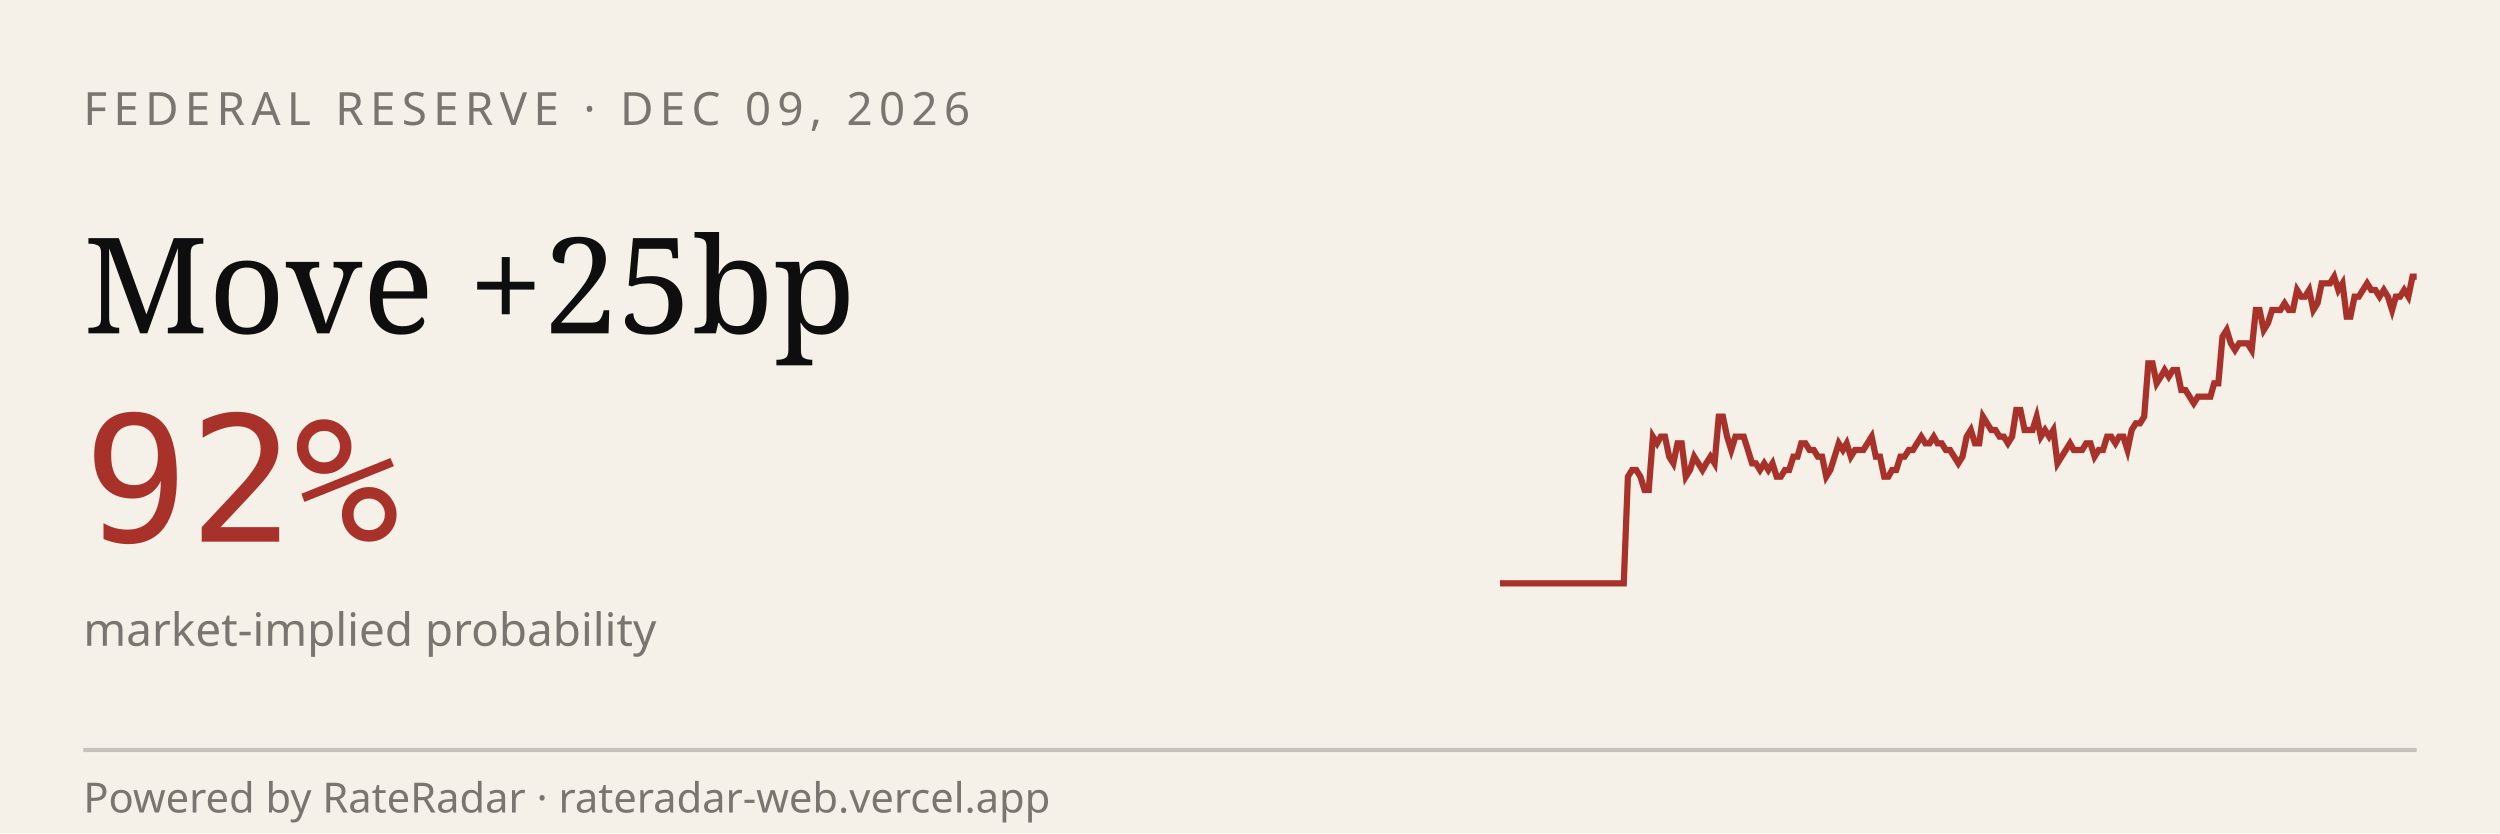
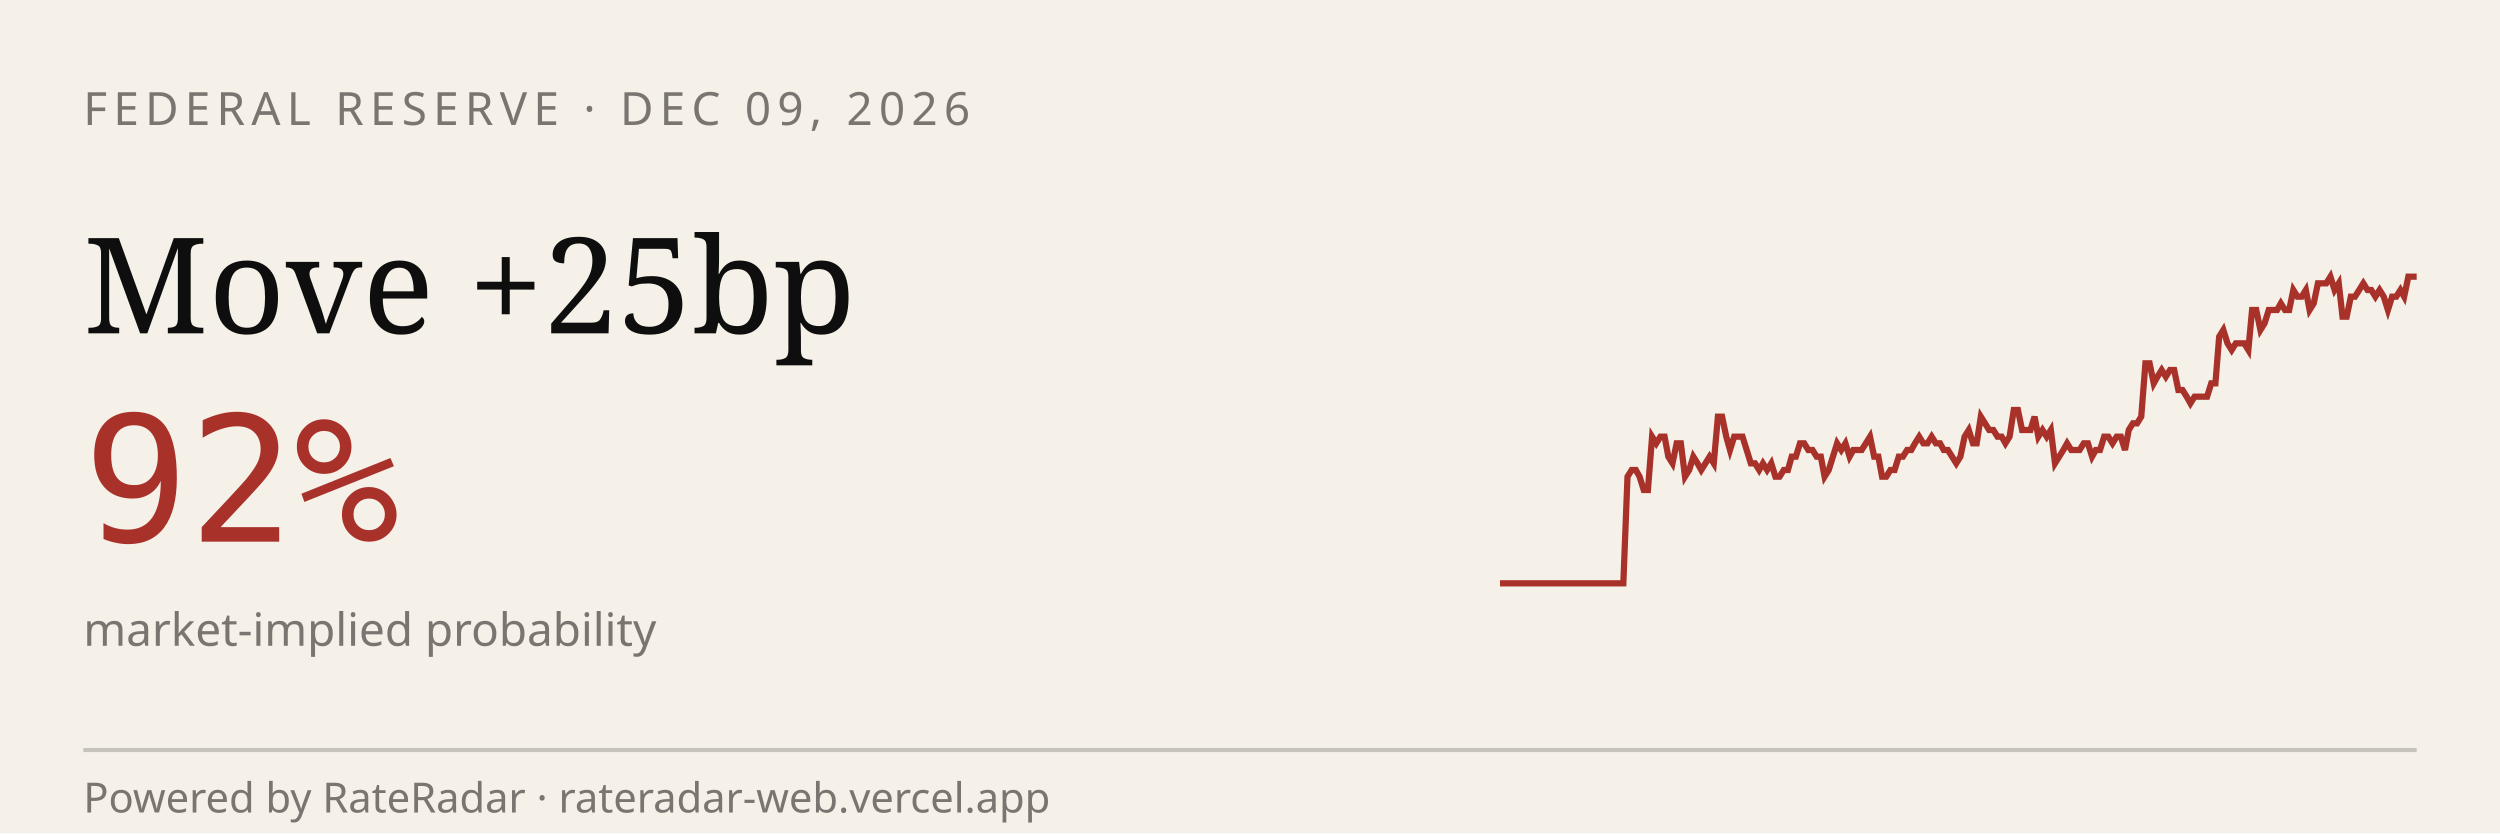
<svg xmlns="http://www.w3.org/2000/svg" viewBox="0 0 600 200" width="600" height="200" role="img" aria-label="RateRadar live odds for FED 2026-12-09">
  <rect width="600" height="200" fill="#F5F1E8" />
  <text x="20" y="30" font-family="sans-serif" font-size="11" letter-spacing="1.5" fill="#7A7570">FEDERAL RESERVE · DEC 09, 2026</text>
  <text x="20" y="80" font-family="Georgia, serif" font-size="32" fill="#0E0E0E">Move +25bp</text>
  <text x="20" y="130" font-family="monospace" font-size="42" fill="#A8312A">92%</text>
  <text x="20" y="155" font-family="sans-serif" font-size="11" fill="#7A7570">market-implied probability</text>
-   <path d="M 360.0,140.0 L 361.0,140.0 L 362.0,140.0 L 363.0,140.0 L 364.0,140.0 L 365.0,140.0 L 365.9,140.0 L 366.9,140.0 L 367.9,140.0 L 368.9,140.0 L 369.9,140.0 L 370.9,140.0 L 371.9,140.0 L 372.9,140.0 L 373.9,140.0 L 374.9,140.0 L 375.9,140.0 L 376.8,140.0 L 377.8,140.0 L 378.8,140.0 L 379.8,140.0 L 380.8,140.0 L 381.8,140.0 L 382.8,140.0 L 383.8,140.0 L 384.8,140.0 L 385.8,140.0 L 386.8,140.0 L 387.7,140.0 L 388.7,140.0 L 389.7,140.0 L 390.7,114.4 L 391.7,112.8 L 392.7,112.8 L 393.7,114.4 L 394.7,117.6 L 395.7,117.6 L 396.7,104.8 L 397.7,106.4 L 398.6,104.8 L 399.6,104.8 L 400.6,109.6 L 401.6,111.2 L 402.6,106.4 L 403.6,106.4 L 404.6,114.4 L 405.6,112.8 L 406.6,109.6 L 407.6,111.2 L 408.6,112.8 L 409.5,111.2 L 410.5,109.6 L 411.5,111.2 L 412.5,100.0 L 413.5,100.0 L 414.5,104.8 L 415.5,108.0 L 416.5,104.8 L 417.5,104.8 L 418.5,104.8 L 419.5,108.0 L 420.5,111.2 L 421.4,111.2 L 422.4,112.8 L 423.4,111.2 L 424.4,112.8 L 425.4,111.2 L 426.4,114.4 L 427.4,114.4 L 428.4,112.8 L 429.4,112.8 L 430.4,109.6 L 431.4,109.6 L 432.3,106.4 L 433.3,106.4 L 434.3,108.0 L 435.3,108.0 L 436.3,109.6 L 437.3,109.6 L 438.3,114.4 L 439.3,112.8 L 440.3,109.6 L 441.3,106.4 L 442.3,108.0 L 443.2,106.4 L 444.2,109.6 L 445.2,108.0 L 446.2,108.0 L 447.2,108.0 L 448.2,106.4 L 449.2,104.8 L 450.2,109.6 L 451.2,109.6 L 452.2,114.4 L 453.2,114.4 L 454.1,112.8 L 455.1,112.8 L 456.1,109.6 L 457.1,109.6 L 458.1,108.0 L 459.1,108.0 L 460.1,106.4 L 461.1,104.8 L 462.1,106.4 L 463.1,106.4 L 464.1,104.8 L 465.0,106.4 L 466.0,106.4 L 467.0,108.0 L 468.0,108.0 L 469.0,109.6 L 470.0,111.2 L 471.0,109.6 L 472.0,104.8 L 473.0,103.2 L 474.0,106.4 L 475.0,106.4 L 475.9,100.0 L 476.9,101.6 L 477.9,103.2 L 478.9,103.2 L 479.9,104.8 L 480.9,104.8 L 481.9,106.4 L 482.9,104.8 L 483.9,98.4 L 484.9,98.4 L 485.9,103.2 L 486.8,103.2 L 487.8,103.2 L 488.8,100.0 L 489.8,104.8 L 490.8,103.2 L 491.8,104.8 L 492.8,103.2 L 493.8,111.2 L 494.8,109.6 L 495.8,108.0 L 496.8,106.4 L 497.7,108.0 L 498.7,108.0 L 499.7,108.0 L 500.7,106.4 L 501.7,106.4 L 502.7,109.6 L 503.7,108.0 L 504.7,108.0 L 505.7,104.8 L 506.7,104.8 L 507.7,106.4 L 508.6,104.8 L 509.6,104.8 L 510.6,108.0 L 511.6,103.2 L 512.6,101.6 L 513.6,101.6 L 514.6,100.0 L 515.6,87.2 L 516.6,87.2 L 517.6,92.0 L 518.6,90.4 L 519.5,88.8 L 520.5,90.4 L 521.5,88.8 L 522.5,88.8 L 523.5,93.6 L 524.5,93.6 L 525.5,95.2 L 526.5,96.8 L 527.5,95.2 L 528.5,95.2 L 529.5,95.2 L 530.5,95.2 L 531.4,92.0 L 532.4,92.0 L 533.4,80.8 L 534.4,79.2 L 535.4,82.4 L 536.4,84.0 L 537.4,82.4 L 538.4,82.4 L 539.4,82.4 L 540.4,84.0 L 541.4,74.4 L 542.3,74.4 L 543.3,79.2 L 544.3,77.6 L 545.3,74.4 L 546.3,74.4 L 547.3,74.4 L 548.3,72.8 L 549.3,74.4 L 550.3,74.4 L 551.3,69.6 L 552.3,71.2 L 553.2,71.2 L 554.2,69.6 L 555.2,74.4 L 556.2,72.8 L 557.2,68.0 L 558.2,68.0 L 559.2,68.0 L 560.2,66.4 L 561.2,69.6 L 562.2,68.0 L 563.2,76.0 L 564.1,76.0 L 565.1,71.2 L 566.1,71.2 L 567.1,69.6 L 568.1,68.0 L 569.1,69.6 L 570.1,69.6 L 571.1,71.2 L 572.1,69.6 L 573.1,71.2 L 574.1,74.4 L 575.0,71.2 L 576.0,71.2 L 577.0,69.6 L 578.0,71.2 L 579.0,66.4 L 580.0,66.4" stroke="#A8312A" stroke-width="1.5" fill="none" />
+   <path d="M 360.0,140.0 L 361.0,140.0 L 362.0,140.0 L 363.0,140.0 L 363.9,140.0 L 364.9,140.0 L 365.9,140.0 L 366.9,140.0 L 367.9,140.0 L 368.9,140.0 L 369.9,140.0 L 370.9,140.0 L 371.8,140.0 L 372.8,140.0 L 373.8,140.0 L 374.8,140.0 L 375.8,140.0 L 376.8,140.0 L 377.8,140.0 L 378.7,140.0 L 379.7,140.0 L 380.7,140.0 L 381.7,140.0 L 382.7,140.0 L 383.7,140.0 L 384.7,140.0 L 385.7,140.0 L 386.6,140.0 L 387.6,140.0 L 388.6,140.0 L 389.6,140.0 L 390.6,114.4 L 391.6,112.8 L 392.6,112.8 L 393.5,114.4 L 394.5,117.6 L 395.5,117.6 L 396.5,104.8 L 397.5,106.4 L 398.5,104.8 L 399.5,104.8 L 400.4,109.6 L 401.4,111.2 L 402.4,106.4 L 403.4,106.4 L 404.4,114.4 L 405.4,112.8 L 406.4,109.6 L 407.4,111.2 L 408.3,112.8 L 409.3,111.2 L 410.3,109.6 L 411.3,111.2 L 412.3,100.0 L 413.3,100.0 L 414.3,104.8 L 415.2,108.0 L 416.2,104.8 L 417.2,104.8 L 418.2,104.8 L 419.2,108.0 L 420.2,111.2 L 421.2,111.2 L 422.2,112.8 L 423.1,111.2 L 424.1,112.8 L 425.1,111.2 L 426.1,114.4 L 427.1,114.4 L 428.1,112.8 L 429.1,112.8 L 430.0,109.6 L 431.0,109.6 L 432.0,106.4 L 433.0,106.4 L 434.0,108.0 L 435.0,108.0 L 436.0,109.6 L 437.0,109.6 L 437.9,114.4 L 438.9,112.8 L 439.9,109.6 L 440.9,106.4 L 441.9,108.0 L 442.9,106.4 L 443.9,109.6 L 444.8,108.0 L 445.8,108.0 L 446.8,108.0 L 447.8,106.4 L 448.8,104.8 L 449.8,109.6 L 450.8,109.6 L 451.7,114.4 L 452.7,114.4 L 453.7,112.8 L 454.7,112.8 L 455.7,109.6 L 456.7,109.6 L 457.7,108.0 L 458.7,108.0 L 459.6,106.4 L 460.6,104.8 L 461.6,106.4 L 462.6,106.4 L 463.6,104.8 L 464.6,106.4 L 465.6,106.4 L 466.5,108.0 L 467.5,108.0 L 468.5,109.6 L 469.5,111.2 L 470.5,109.6 L 471.5,104.8 L 472.5,103.2 L 473.5,106.4 L 474.4,106.4 L 475.4,100.0 L 476.4,101.6 L 477.4,103.2 L 478.4,103.2 L 479.4,104.8 L 480.4,104.8 L 481.3,106.4 L 482.3,104.8 L 483.3,98.4 L 484.3,98.4 L 485.3,103.2 L 486.3,103.2 L 487.3,103.2 L 488.3,100.0 L 489.2,104.8 L 490.2,103.2 L 491.2,104.8 L 492.2,103.2 L 493.2,111.2 L 494.2,109.6 L 495.2,108.0 L 496.1,106.4 L 497.1,108.0 L 498.1,108.0 L 499.1,108.0 L 500.1,106.4 L 501.1,106.4 L 502.1,109.6 L 503.0,108.0 L 504.0,108.0 L 505.0,104.8 L 506.0,104.8 L 507.0,106.4 L 508.0,104.8 L 509.0,104.8 L 510.0,108.0 L 510.9,103.2 L 511.9,101.6 L 512.9,101.6 L 513.9,100.0 L 514.9,87.2 L 515.9,87.2 L 516.9,92.0 L 517.8,90.4 L 518.8,88.8 L 519.8,90.4 L 520.8,88.8 L 521.8,88.8 L 522.8,93.6 L 523.8,93.6 L 524.8,95.2 L 525.7,96.8 L 526.7,95.2 L 527.7,95.2 L 528.7,95.2 L 529.7,95.2 L 530.7,92.0 L 531.7,92.0 L 532.6,80.8 L 533.6,79.2 L 534.6,82.4 L 535.6,84.0 L 536.6,82.4 L 537.6,82.4 L 538.6,82.4 L 539.6,84.0 L 540.5,74.4 L 541.5,74.4 L 542.5,79.2 L 543.5,77.6 L 544.5,74.4 L 545.5,74.4 L 546.5,74.4 L 547.4,72.8 L 548.4,74.4 L 549.4,74.4 L 550.4,69.6 L 551.4,71.2 L 552.4,71.2 L 553.4,69.6 L 554.3,74.4 L 555.3,72.8 L 556.3,68.0 L 557.3,68.0 L 558.3,68.0 L 559.3,66.4 L 560.3,69.6 L 561.3,68.0 L 562.2,76.0 L 563.2,76.0 L 564.2,71.2 L 565.2,71.2 L 566.2,69.6 L 567.2,68.0 L 568.2,69.6 L 569.1,69.6 L 570.1,71.2 L 571.1,69.6 L 572.1,71.2 L 573.1,74.4 L 574.1,71.2 L 575.1,71.2 L 576.1,69.6 L 577.0,71.2 L 578.0,66.4 L 579.0,66.4 L 580.0,66.4" stroke="#A8312A" stroke-width="1.5" fill="none" />
  <line x1="20" y1="180" x2="580" y2="180" stroke="#0E0E0E33" />
  <text x="20" y="195" font-family="sans-serif" font-size="10" fill="#7A7570">Powered by RateRadar · rateradar-web.vercel.app</text>
</svg>
